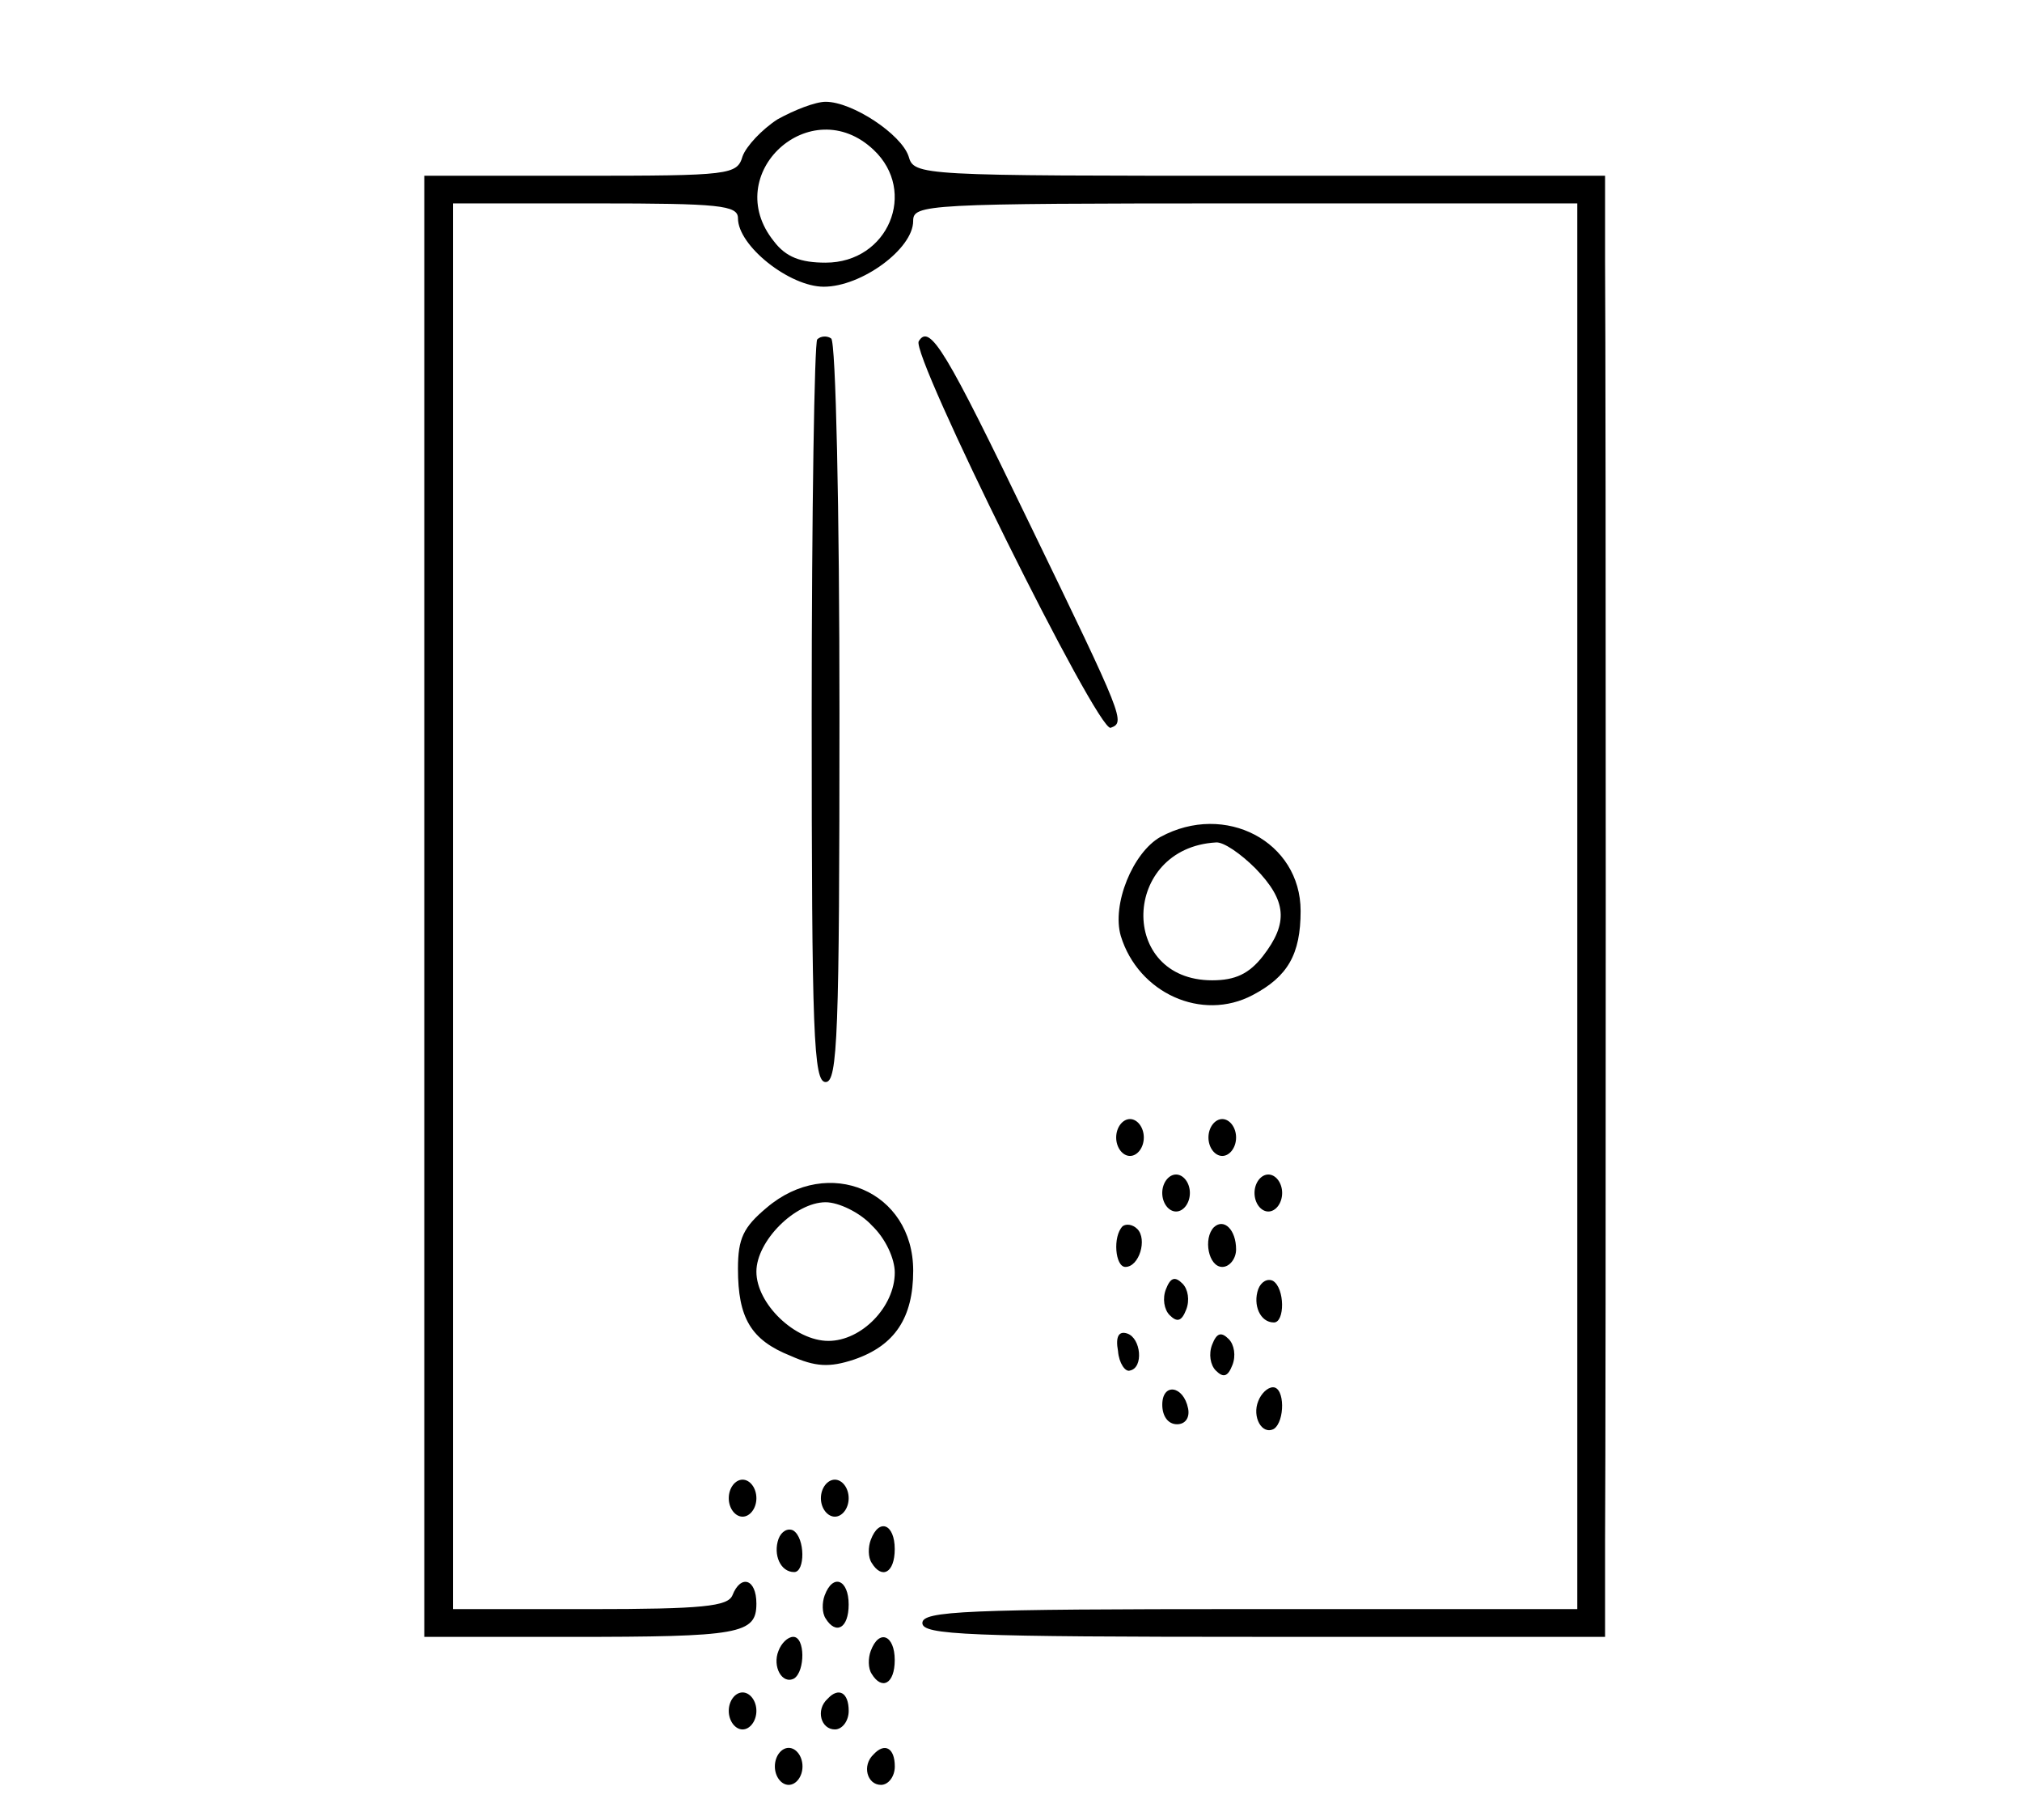
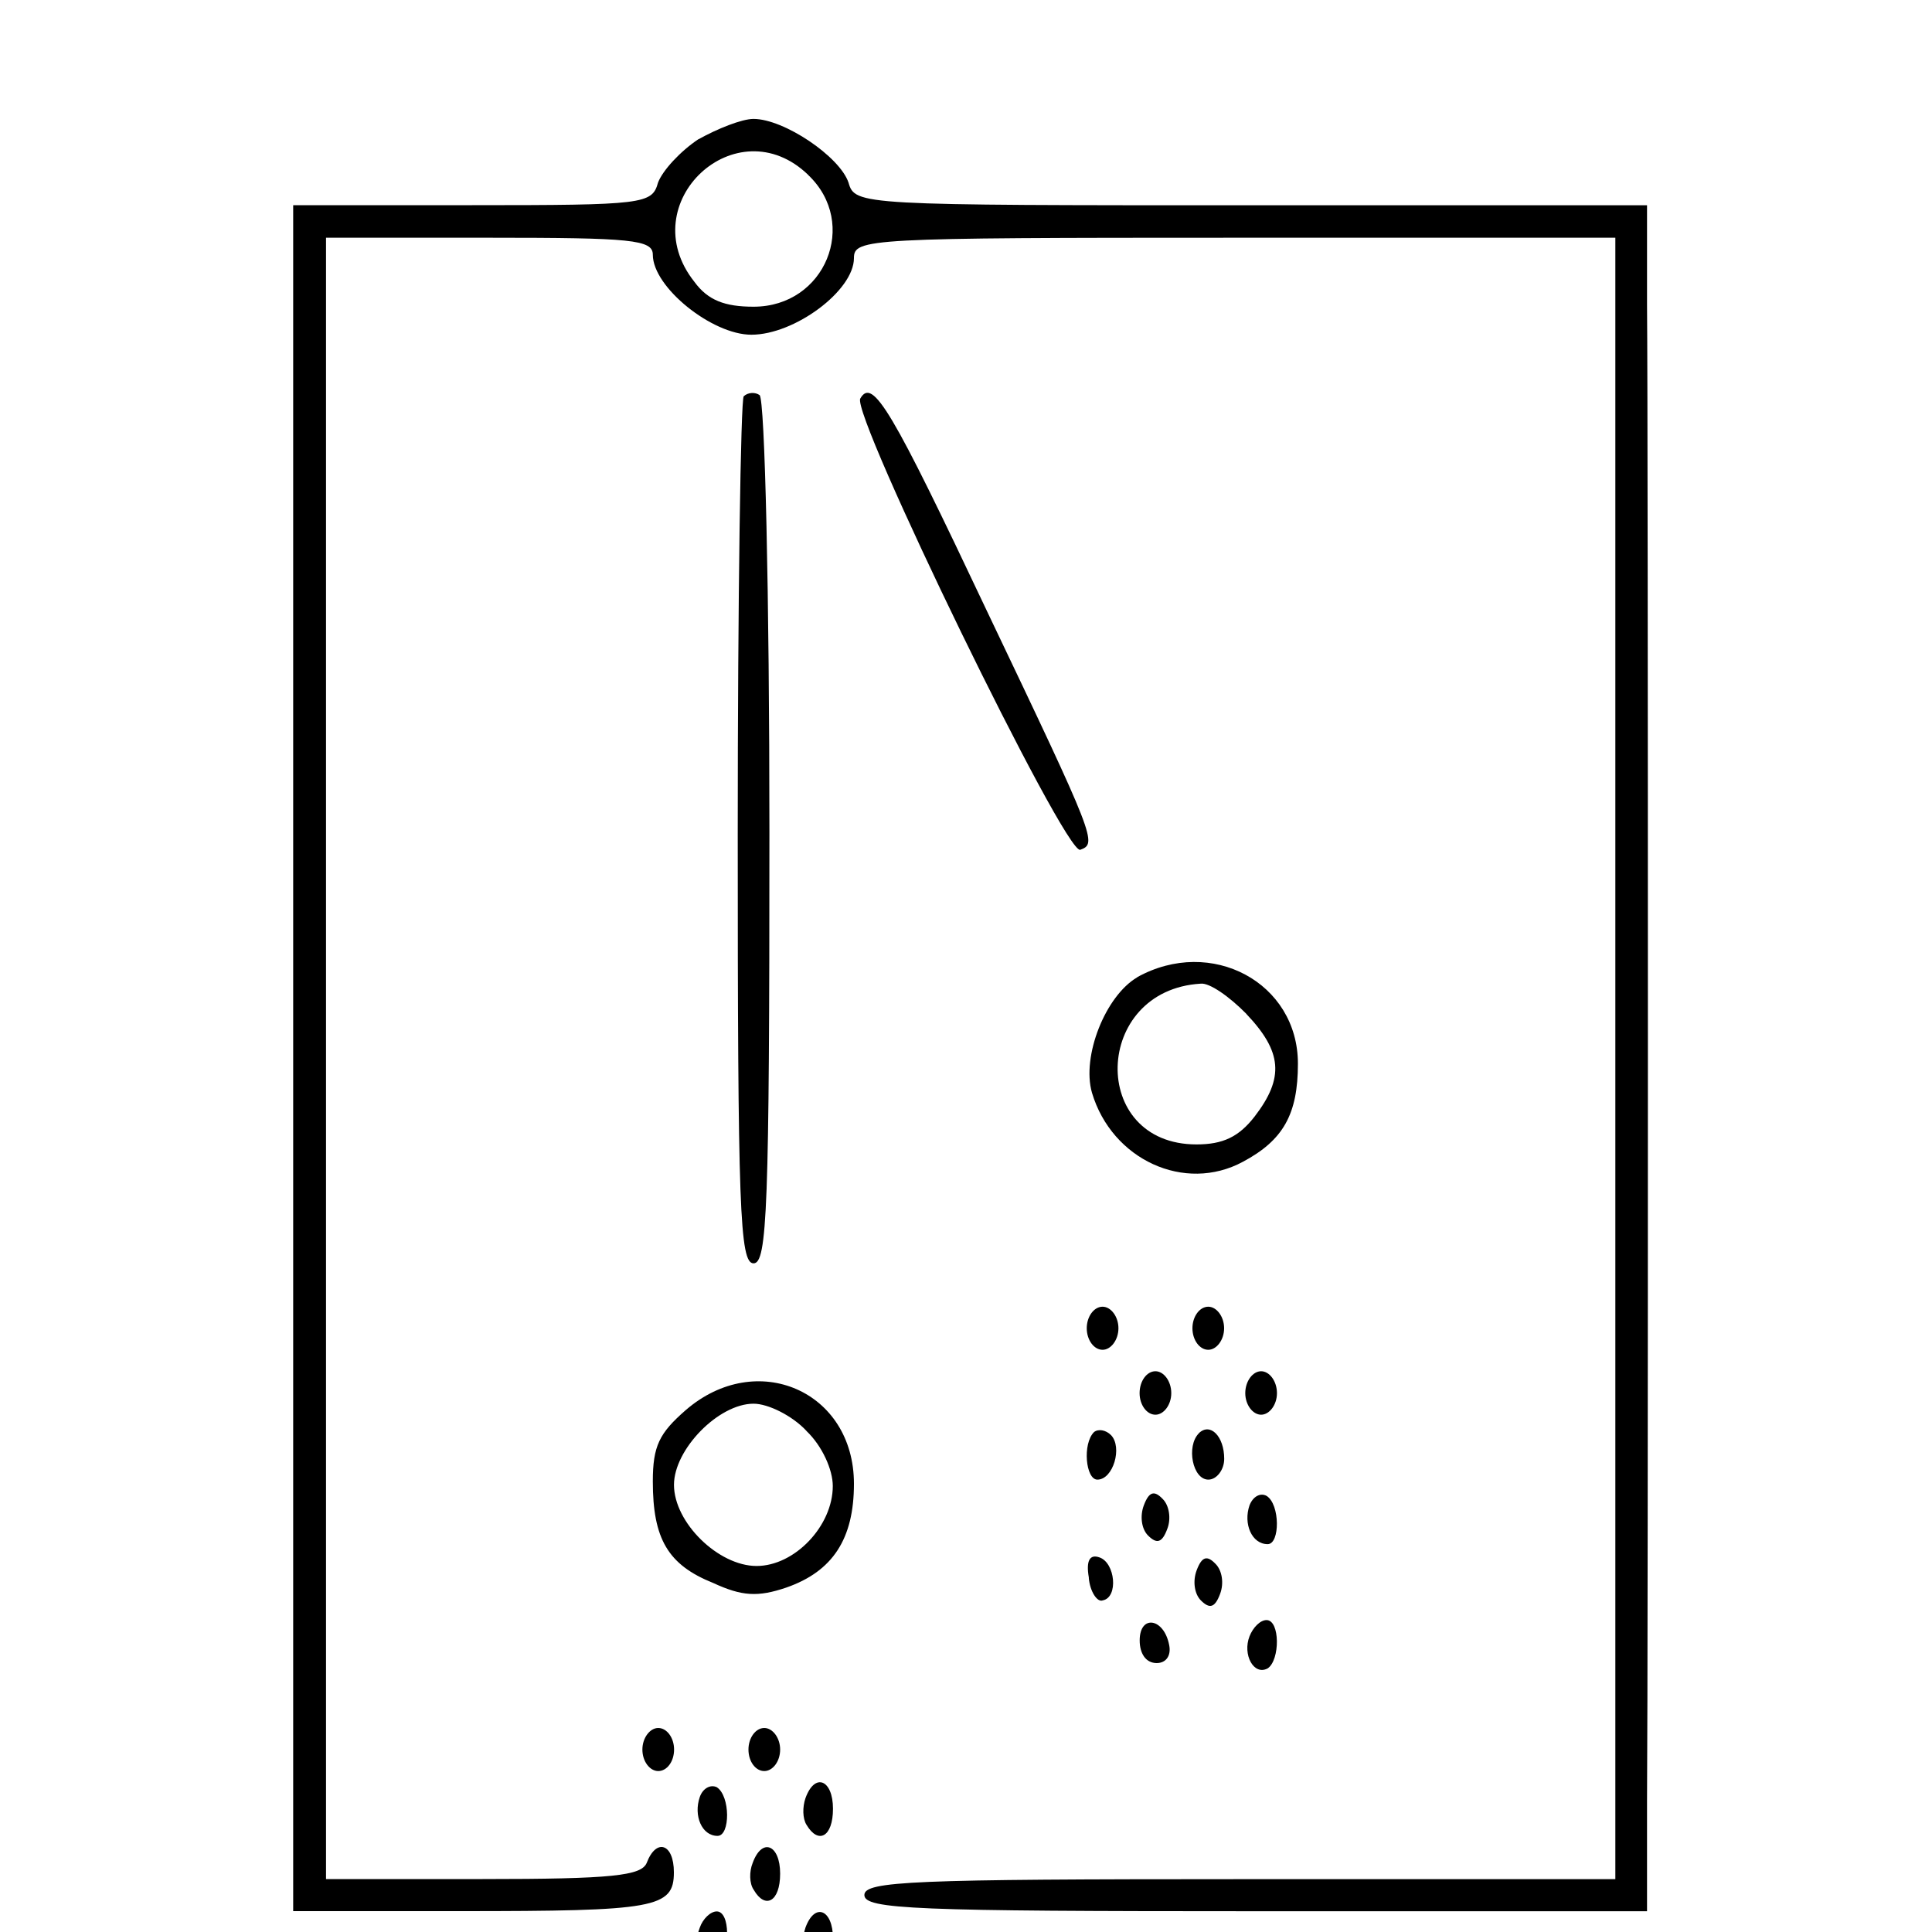
- <svg xmlns="http://www.w3.org/2000/svg" viewBox="0 0 60 54" width="60" height="54">
-   <path d="M23.074 3.539c-.465.301-.93.797-1.039 1.098-.164.551-.355.578-4.816.578h-4.629v43.352h4.328c5.035 0 5.527-.082 5.527-.988 0-.738-.465-.875-.711-.246-.137.328-.875.41-4.242.41h-4.051V6.035h4.242c3.668 0 4.215.055 4.215.441 0 .82 1.531 2.031 2.547 2.031 1.121 0 2.652-1.125 2.652-1.949 0-.496.328-.523 9.855-.523h9.852v41.707h-9.715c-8.457 0-9.719.055-9.719.414 0 .355 1.316.41 10.129.41h10.129v-2.824c.027-3.707.027-34.738 0-38.004V5.215H37.391c-10.129 0-10.266 0-10.43-.578-.219-.656-1.668-1.617-2.461-1.617-.305 0-.934.246-1.426.52Zm2.848.906c1.312 1.234.438 3.348-1.422 3.348-.742 0-1.18-.164-1.535-.633-1.613-2 1.094-4.473 2.957-2.715Zm0 0" style="stroke:none;fill-rule:nonzero;fill:#000;fill-opacity:1" />
-   <path d="M24.25 10.07c-.082.082-.164 5.102-.164 11.113 0 9.52.055 10.922.414 10.922.355 0 .41-1.402.41-10.949 0-6.039-.109-11.031-.246-11.113-.109-.082-.305-.082-.414.027Zm3.012.055c-.246.383 5.312 11.605 5.695 11.469.438-.164.41-.246-2.41-6.062-2.465-5.105-2.957-5.953-3.285-5.406Zm7.172 14.707c-.82.465-1.449 2.004-1.176 2.938.52 1.699 2.41 2.551 3.914 1.754 1.039-.547 1.422-1.207 1.422-2.496 0-2.059-2.242-3.238-4.16-2.195Zm2.82.934c.93.961.984 1.617.219 2.605-.41.523-.82.715-1.504.715-2.793 0-2.684-3.926.109-4.09.219-.027.738.332 1.176.77ZM33.121 33.75c0 .301.191.547.41.547.219 0 .41-.246.41-.547 0-.301-.191-.547-.41-.547-.219 0-.41.246-.41.547Zm2.738 0c0 .301.191.547.41.547.219 0 .41-.246.41-.547 0-.301-.191-.547-.41-.547s-.41.246-.41.547Zm-1.371 1.645c0 .305.191.551.41.551s.41-.246.41-.551c0-.301-.191-.547-.41-.547-.219 0-.41.246-.41.547Zm2.738 0c0 .305.191.551.41.551s.41-.246.41-.551c0-.301-.191-.547-.41-.547-.219 0-.41.246-.41.547Zm-14.48.441c-.684.574-.848.906-.848 1.809 0 1.457.383 2.113 1.559 2.582.738.328 1.152.355 1.891.109 1.203-.414 1.75-1.234 1.75-2.633 0-2.363-2.516-3.434-4.352-1.867Zm3.121.52c.41.387.684.988.684 1.402 0 1.012-.984 2.027-1.969 2.027-.988 0-2.137-1.098-2.137-2.055 0-.906 1.148-2.059 2.055-2.059.383 0 1.012.301 1.367.684Zm7.445.027c-.301.305-.219 1.207.082 1.207.41 0 .656-.82.355-1.125-.137-.137-.328-.164-.438-.082Zm2.711.027c-.328.332-.164 1.18.246 1.18.219 0 .41-.246.41-.52 0-.578-.355-.934-.656-.66ZM34.598 38.25c-.109.273-.055.605.109.77.219.219.355.191.492-.164.109-.277.055-.605-.109-.77-.219-.219-.355-.191-.492.164Zm2.738 0c-.164.465.055.988.465.988.328 0 .328-1.016-.027-1.234-.164-.082-.355.027-.438.246Zm-4.16 1.84c.027.355.219.629.355.574.41-.082.328-.961-.082-1.098-.246-.082-.355.082-.273.523Zm2.793-.195c-.109.277-.055.605.109.77.219.219.355.191.492-.164.109-.273.055-.605-.109-.77-.219-.219-.355-.191-.492.164Zm-1.48 1.785c0 .328.164.578.438.578.246 0 .383-.195.328-.469-.137-.684-.766-.77-.766-.109Zm2.848-.109c-.191.465.109 1.016.465.824.328-.223.328-1.234-.027-1.234-.164 0-.355.191-.438.41ZM21.625 44.453c0 .301.191.547.41.547.219 0 .41-.246.41-.547 0-.305-.191-.551-.41-.551-.219 0-.41.246-.41.551Zm2.734 0c0 .301.195.547.414.547.219 0 .41-.246.41-.547 0-.305-.191-.551-.41-.551-.219 0-.414.246-.414.551Zm-1.258 1.207c-.164.465.055.984.465.984.328 0 .328-1.012-.027-1.234-.164-.082-.355.027-.438.25Zm2.738.027c-.082.219-.082.52.027.684.301.496.684.301.684-.41 0-.742-.465-.934-.711-.273Zm-1.367 1.645c-.082.219-.082.523.027.688.301.492.684.301.684-.414 0-.738-.465-.934-.711-.273Zm-1.371 1.648c-.191.465.109 1.012.465.82.328-.219.328-1.234-.027-1.234-.164 0-.355.191-.438.414Zm2.738 0c-.082.219-.082.52.027.684.301.496.684.301.684-.41 0-.742-.465-.934-.711-.273ZM21.625 50.762c0 .301.191.551.41.551.219 0 .41-.25.41-.551 0-.301-.191-.547-.41-.547-.219 0-.41.246-.41.547Zm2.93-.355c-.359.328-.195.906.219.906.219 0 .41-.25.41-.551 0-.547-.301-.715-.629-.355Zm-1.562 2.004c0 .301.191.547.41.547.219 0 .41-.246.41-.547 0-.305-.191-.551-.41-.551-.219 0-.41.246-.41.551Zm2.93-.359c-.355.332-.191.906.219.906.219 0 .41-.246.41-.547 0-.551-.301-.715-.629-.359Zm0 0" style="stroke:none;fill-rule:nonzero;fill:#000;fill-opacity:1" />
+ <svg xmlns="http://www.w3.org/2000/svg" viewBox="2 0 20 20">
+   <path d="M9.23 1.441c-.188.125-.371.324-.418.449-.062.223-.141.234-1.926.234H5.035v17.66h1.73c2.016 0 2.211-.031 2.211-.402 0-.301-.184-.355-.281-.098-.055.133-.352.168-1.699.168H5.375V2.461h1.699c1.465 0 1.684.02 1.684.176 0 .336.613.828 1.02.828.449 0 1.062-.457 1.062-.793 0-.203.133-.211 3.941-.211h3.941v16.992h-3.887c-3.383 0-3.887.02-3.887.164 0 .148.523.168 4.051.168h4.051v-1.148c.012-1.512.012-14.152 0-15.484V2.125h-4.094c-4.051 0-4.105 0-4.172-.234-.09-.27-.668-.66-.984-.66-.121 0-.375.102-.57.211Zm1.137.371c.527.5.176 1.363-.566 1.363-.297 0-.473-.066-.613-.258-.648-.816.438-1.824 1.18-1.105Zm0 0" style="stroke:none;fill-rule:nonzero;fill:#000;fill-opacity:1" />
+   <path d="M9.699 4.102c-.031.035-.062 2.082-.062 4.527 0 3.879.02 4.449.164 4.449.141 0 .164-.57.164-4.461 0-2.457-.047-4.492-.102-4.527-.043-.031-.117-.031-.164.012ZM10.906 4.125c-.102.156 2.121 4.73 2.277 4.672.176-.066.164-.102-.965-2.469-.984-2.082-1.184-2.426-1.312-2.203Zm2.867 5.992c-.328.191-.578.816-.469 1.195.207.695.961 1.039 1.562.715.418-.223.57-.492.57-1.016 0-.84-.898-1.32-1.664-.895Zm1.129.379c.371.391.395.66.086 1.062-.164.211-.328.289-.602.289-1.117 0-1.074-1.598.043-1.664.09-.012.297.133.473.312ZM13.25 13.75c0 .121.074.223.164.223.086 0 .164-.102.164-.223s-.078-.223-.164-.223c-.09 0-.164.102-.164.223Zm1.094 0c0 .121.074.223.164.223.086 0 .164-.102.164-.223s-.078-.223-.164-.223c-.09 0-.164.102-.164.223Zm-.547.672c0 .121.074.223.164.223.086 0 .164-.102.164-.223 0-.125-.078-.227-.164-.227-.09 0-.164.102-.164.227Zm1.094 0c0 .121.078.223.164.223.086 0 .164-.102.164-.223 0-.125-.078-.227-.164-.227-.086 0-.164.102-.164.227Zm-5.793.176c-.273.238-.34.371-.34.738 0 .594.156.863.625 1.051.297.137.461.148.758.047.48-.168.699-.504.699-1.074 0-.961-1.008-1.398-1.742-.762Zm1.25.215c.164.156.273.402.273.57 0 .414-.395.828-.789.828-.395 0-.855-.449-.855-.84 0-.367.461-.84.824-.84.152 0 .402.125.547.281Zm2.977.012c-.121.121-.086.492.035.492.164 0 .262-.336.141-.461-.055-.055-.133-.066-.176-.031Zm1.086.012c-.133.133-.066.48.098.48.086 0 .164-.102.164-.215 0-.234-.145-.379-.262-.266Zm-.57.746c-.043.113-.023.246.043.312.09.09.145.078.199-.066.043-.109.02-.246-.047-.312-.086-.09-.141-.078-.195.066Zm1.094 0c-.066.191.023.402.188.402.129 0 .129-.414-.012-.5-.066-.035-.141.008-.176.098Zm-1.664.75c.012.145.09.258.145.234.164-.031.129-.391-.035-.445-.098-.035-.141.031-.109.211Zm1.117-.078c-.043.113-.023.246.043.312.09.09.145.078.199-.066.043-.113.02-.246-.047-.312-.086-.09-.141-.078-.195.066Zm-.59.727c0 .133.062.234.176.234.098 0 .152-.078.129-.188-.055-.281-.305-.316-.305-.047Zm1.137-.043c-.074.188.043.41.188.332.129-.086.129-.5-.012-.5-.066 0-.141.078-.176.168Zm-6.285 1.172c0 .125.078.223.164.223.09 0 .164-.098.164-.223 0-.121-.074-.223-.164-.223-.086 0-.164.102-.164.223Zm1.098 0c0 .125.074.223.164.223.086 0 .164-.098.164-.223 0-.121-.078-.223-.164-.223-.09 0-.164.102-.164.223Zm-.504.492c-.066.191.02.402.184.402.133 0 .133-.414-.008-.504-.066-.031-.145.012-.176.102Zm1.094.012c-.031.09-.031.211.012.277.121.203.273.125.273-.168 0-.301-.188-.379-.285-.109Zm-.547.672c-.035.086-.035.211.012.277.117.203.273.125.273-.168 0-.301-.188-.379-.285-.109Zm-.547.668c-.078.191.043.414.184.336.133-.09.133-.504-.008-.504-.066 0-.145.078-.176.168Zm1.094 0c-.031.09-.031.215.012.281.121.199.273.121.273-.168 0-.301-.188-.379-.285-.113Zm-1.688.727c0 .125.078.227.164.227.09 0 .164-.102.164-.227 0-.121-.074-.223-.164-.223-.086 0-.164.102-.164.223Zm1.172-.145c-.141.133-.074.371.09.371.086 0 .164-.102.164-.227 0-.223-.121-.289-.254-.145Zm-.625.816c0 .121.078.223.164.223.09 0 .168-.102.168-.223 0-.121-.078-.223-.168-.223-.086 0-.164.102-.164.223Zm1.172-.145c-.141.133-.074.367.09.367.086 0 .164-.102.164-.223 0-.223-.121-.289-.254-.145Zm0 0" style="stroke:none;fill-rule:nonzero;fill:#000;fill-opacity:1" />
</svg>
